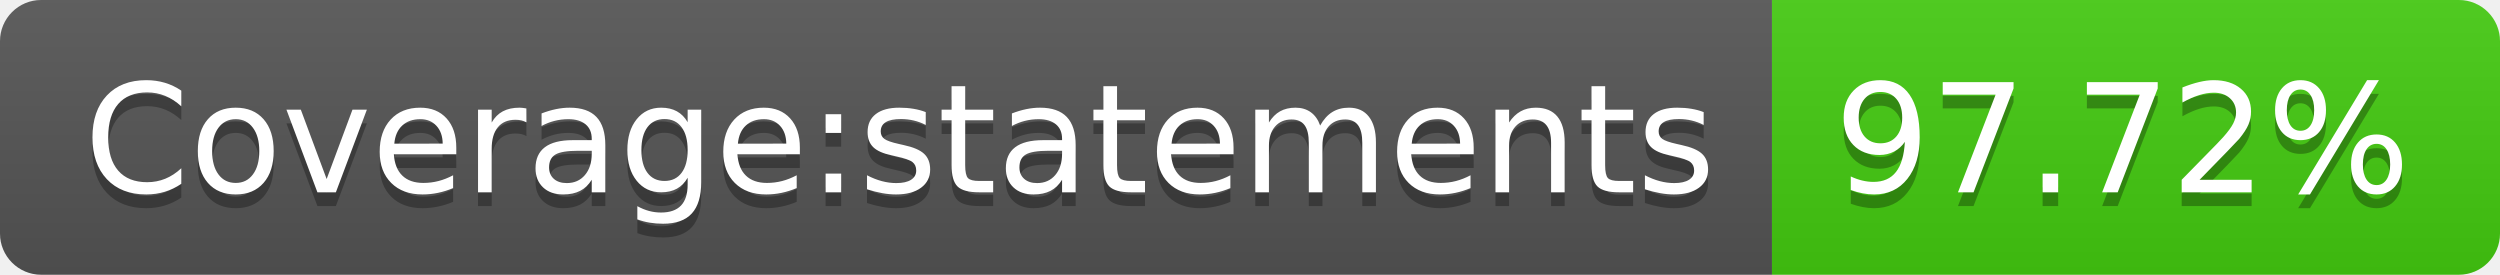
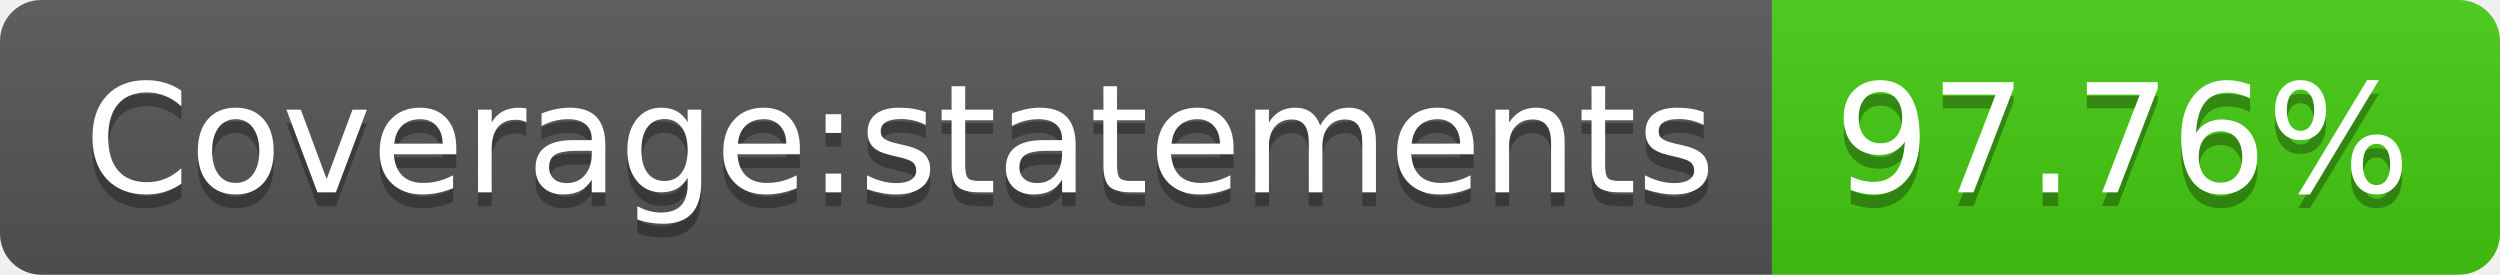
- <svg xmlns="http://www.w3.org/2000/svg" width="182" height="20" role="img" aria-label="Coverage:statements: 97.72%">
+ <svg xmlns="http://www.w3.org/2000/svg" width="182" height="20" role="img" aria-label="Coverage:statements: 97.76%">
  <linearGradient id="s" x2="0" y2="100%">
    <stop offset="0" stop-color="#bbb" stop-opacity=".1" />
    <stop offset="1" stop-opacity=".1" />
  </linearGradient>
  <clipPath id="r">
    <rect width="182" height="20" rx="3" fill="#fff" />
  </clipPath>
  <g clip-path="url(#r)">
    <rect width="129" height="20" fill="#555" />
    <rect x="129" width="53" height="20" fill="#4c1" />
    <rect width="182" height="20" fill="url(#s)" />
  </g>
  <g fill="#fff" text-anchor="middle" font-family="Verdana,Geneva,DejaVu Sans,sans-serif" text-rendering="geometricPrecision" font-size="110">
    <text aria-hidden="true" x="655" y="150" fill="#010101" fill-opacity=".3" transform="scale(.1)" textLength="1190">Coverage:statements</text>
    <text x="655" y="140" transform="scale(.1)" fill="#fff" textLength="1190">Coverage:statements</text>
-     <text aria-hidden="true" x="1545" y="150" fill="#010101" fill-opacity=".3" transform="scale(.1)" textLength="430">97.72%</text>
-     <text x="1545" y="140" transform="scale(.1)" fill="#fff" textLength="430">97.72%</text>
+     <text aria-hidden="true" x="1545" y="150" fill="#010101" fill-opacity=".3" transform="scale(.1)" textLength="430">97.76%</text>
+     <text x="1545" y="140" transform="scale(.1)" fill="#fff" textLength="430">97.76%</text>
  </g>
</svg>
